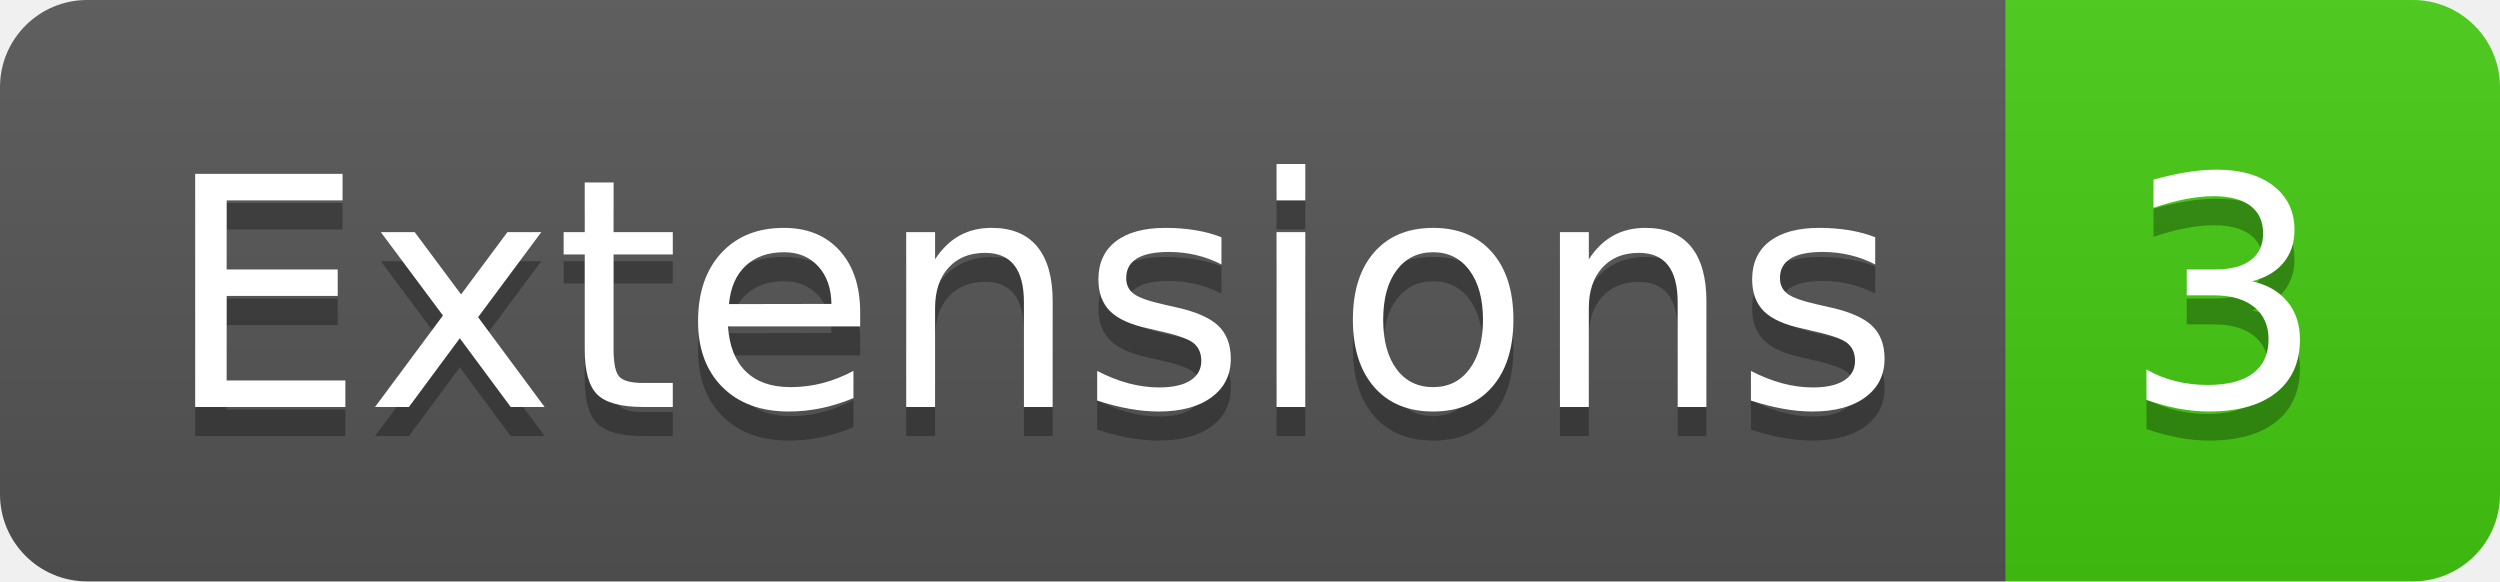
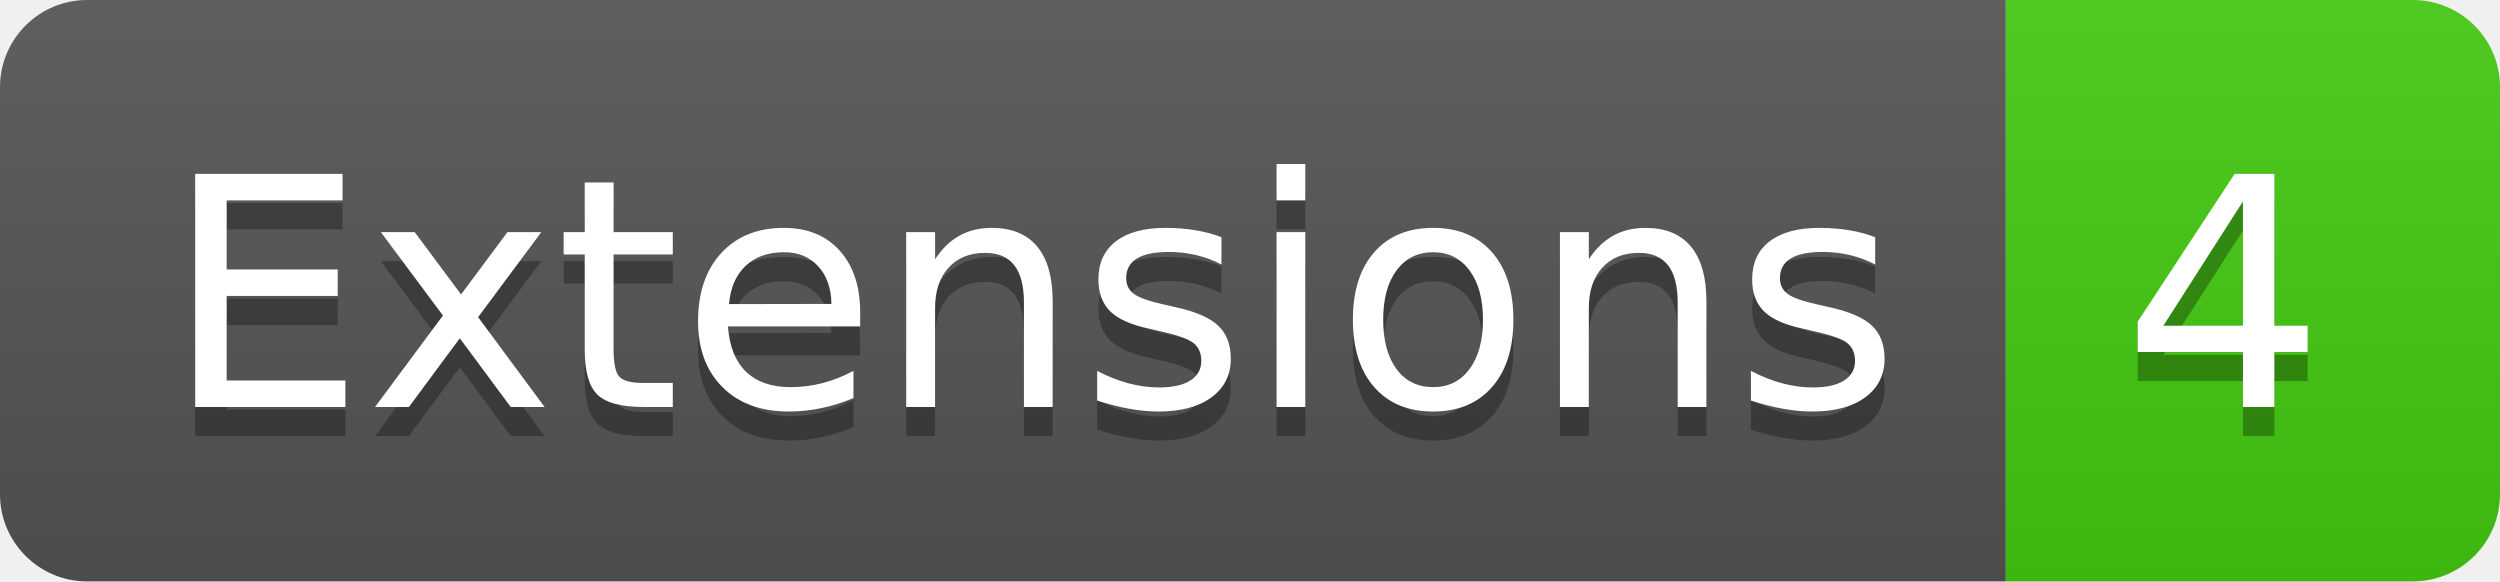
- <svg xmlns="http://www.w3.org/2000/svg" width="86" height="20" role="img" aria-label="Extensions: 3">
+ <svg xmlns="http://www.w3.org/2000/svg" width="86" height="20" role="img" aria-label="Extensions: 4">
  <linearGradient id="s" x2="0" y2="100%">
    <stop offset="0" stop-color="#bbb" stop-opacity=".1" />
    <stop offset="1" stop-opacity=".1" />
  </linearGradient>
  <clipPath id="r">
    <rect width="86" height="20" rx="3" fill="#fff" />
  </clipPath>
  <g clip-path="url(#r)">
    <rect width="69" height="20" fill="#555" />
    <rect x="69" width="17" height="20" fill="#4c1" />
    <rect width="86" height="20" fill="url(#s)" />
  </g>
  <g fill="#fff" text-anchor="middle" font-family="Verdana,Geneva,DejaVu Sans,sans-serif" text-rendering="geometricPrecision" font-size="110">
    <text aria-hidden="true" x="355" y="150" fill="#010101" fill-opacity=".3" transform="scale(.1)" textLength="590">Extensions</text>
    <text x="355" y="140" transform="scale(.1)" fill="#fff" textLength="590">Extensions</text>
-     <text aria-hidden="true" x="765" y="150" fill="#010101" fill-opacity=".3" transform="scale(.1)" textLength="70">3</text>
-     <text x="765" y="140" transform="scale(.1)" fill="#fff" textLength="70">3</text>
+     <text aria-hidden="true" x="765" y="150" fill="#010101" fill-opacity=".3" transform="scale(.1)" textLength="70">4</text>
+     <text x="765" y="140" transform="scale(.1)" fill="#fff" textLength="70">4</text>
  </g>
</svg>
